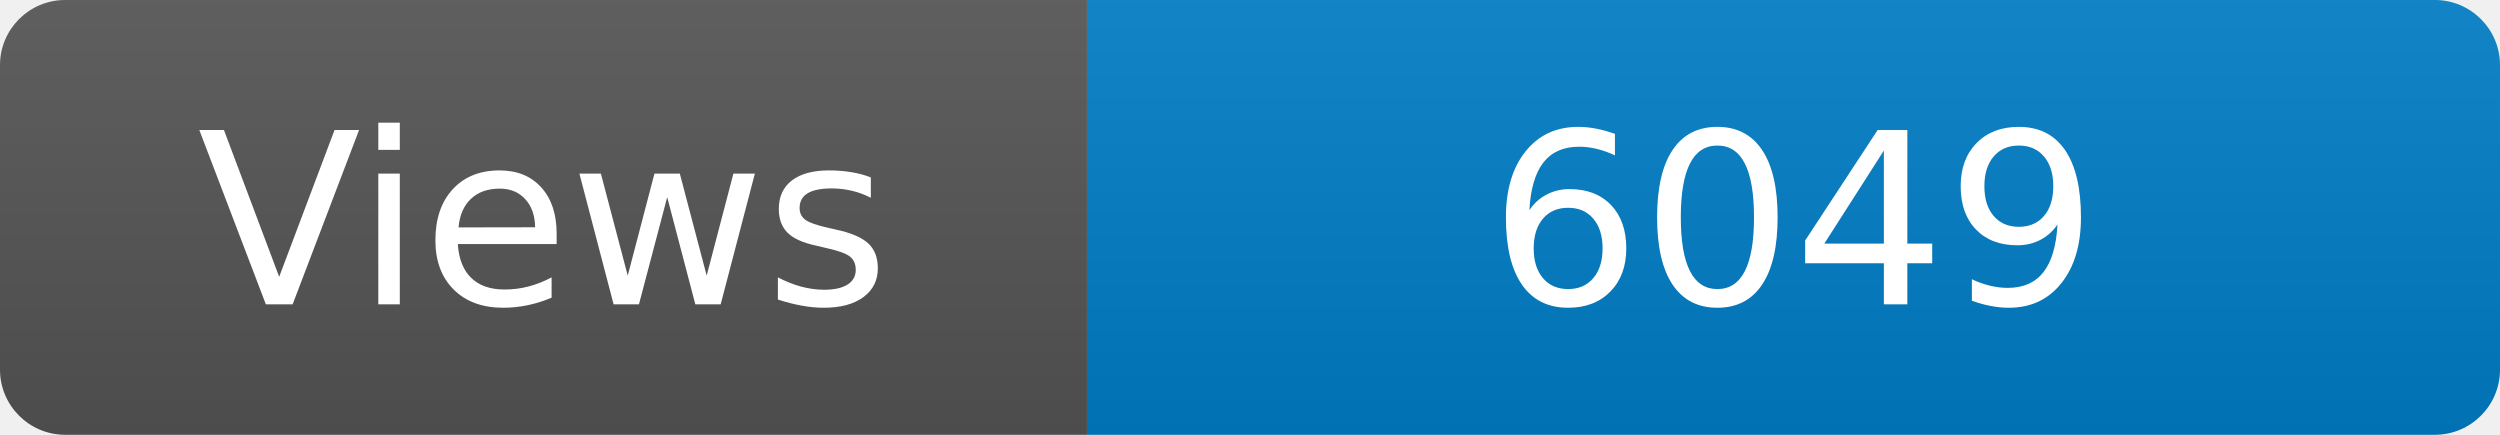
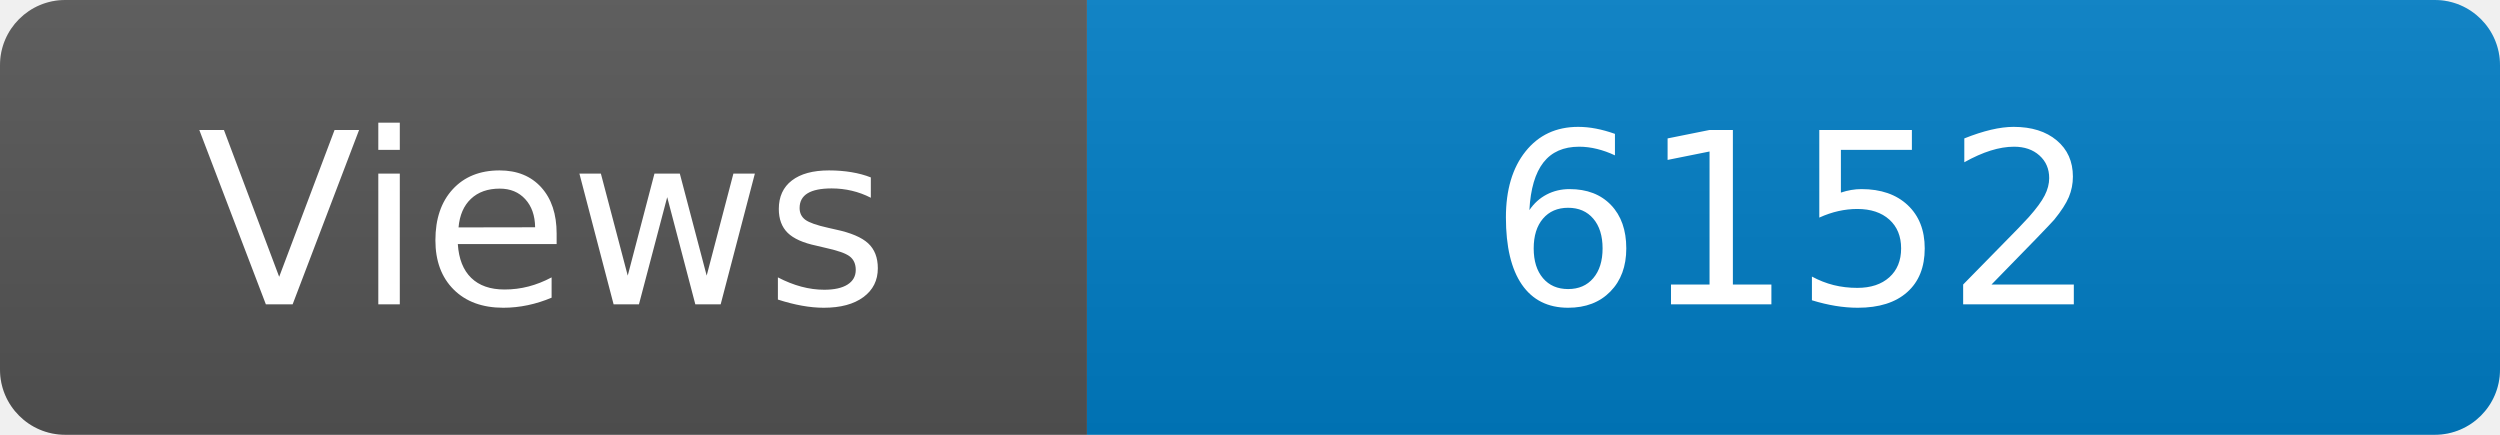
<svg xmlns="http://www.w3.org/2000/svg" width="115" height="20" role="img" aria-label="Maintained?: yes">
  <linearGradient id="s" x2="0" y2="100%">
    <stop offset="0" stop-color="#bbb" stop-opacity=".1" />
    <stop offset="1" stop-opacity=".1" />
  </linearGradient>
  <clipPath id="r">
    <rect width="115" height="20" rx="3" fill="#fff" />
  </clipPath>
  <g clip-path="url(#r)">
    <rect width="50" height="20" fill="#555" />
    <rect x="50" width="160" height="20" fill="#007ec6" />
    <rect width="115" height="20" fill="url(#s)" />
  </g>
  <g fill="#fff" text-anchor="middle" font-family="Verdana,Geneva,DejaVu Sans,sans-serif" font-size="110">
    <text x="250" y="140" transform="scale(.1)" fill="#fff">Views</text>
-     <text x="825" y="140" transform="scale(.1)" fill="#fff">6049</text>
+     <text x="825" y="140" transform="scale(.1)" fill="#fff">6152</text>
  </g>
</svg>
